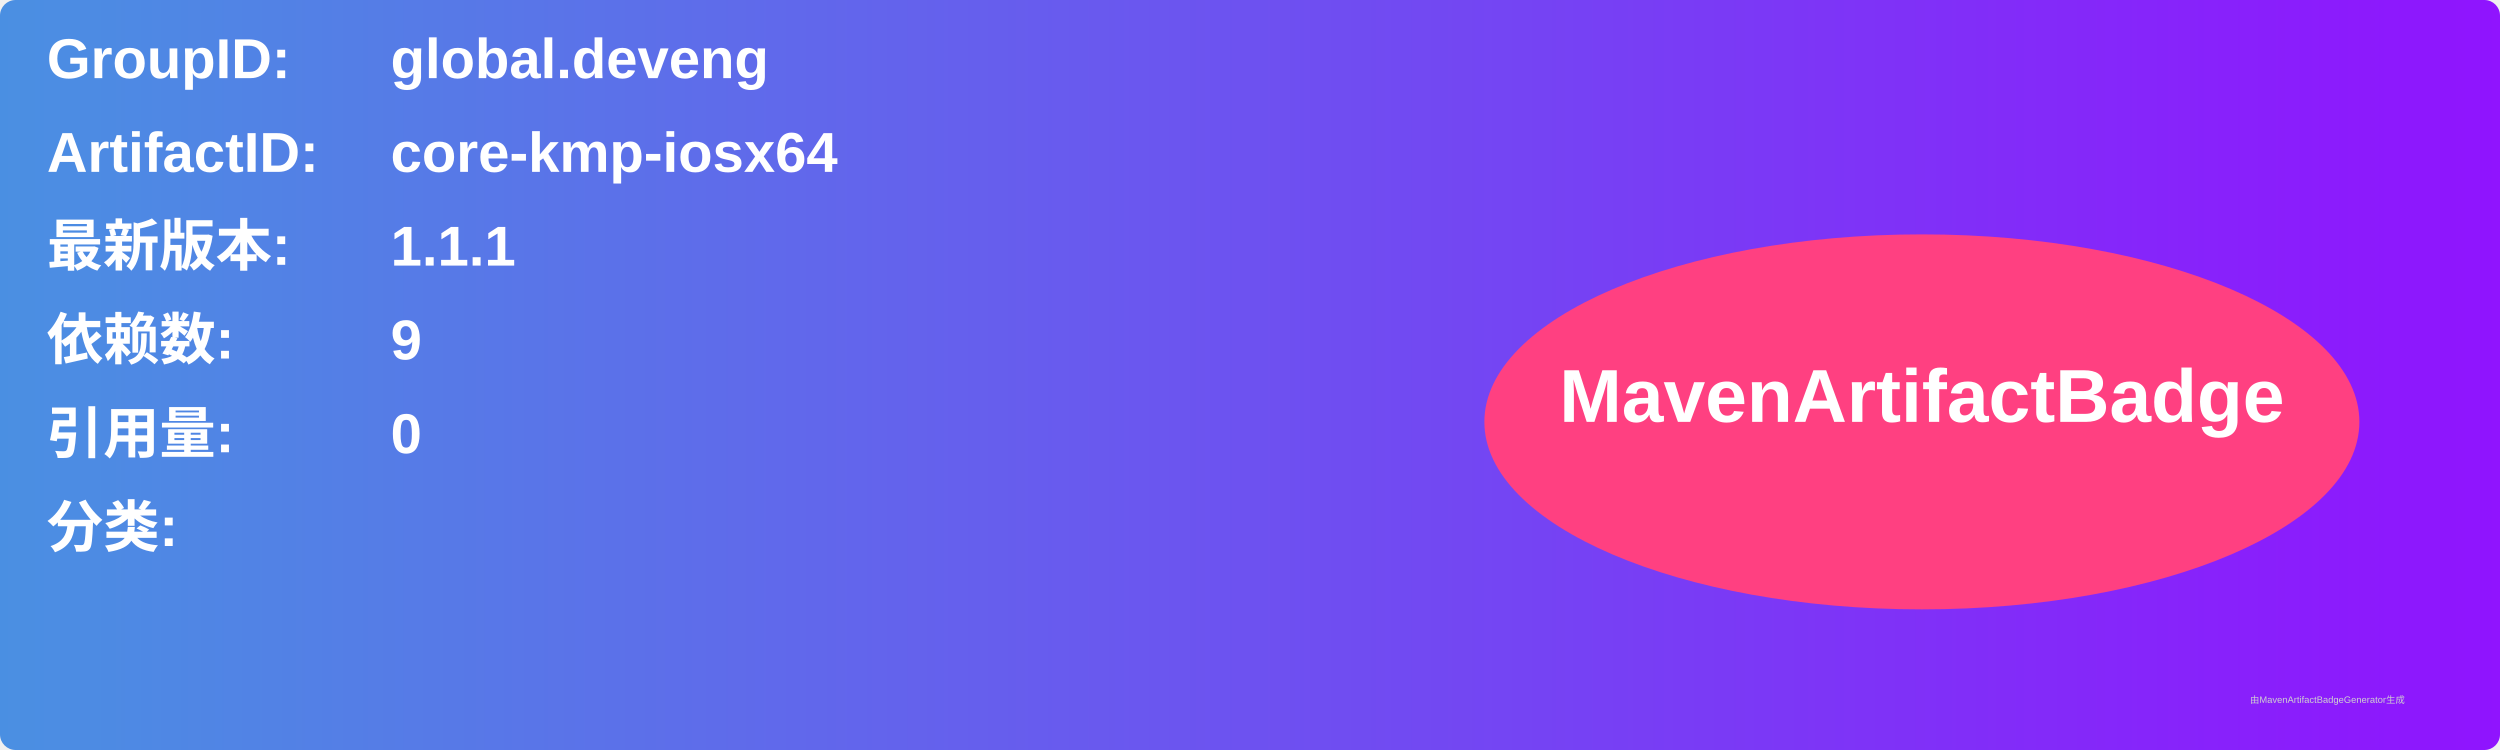
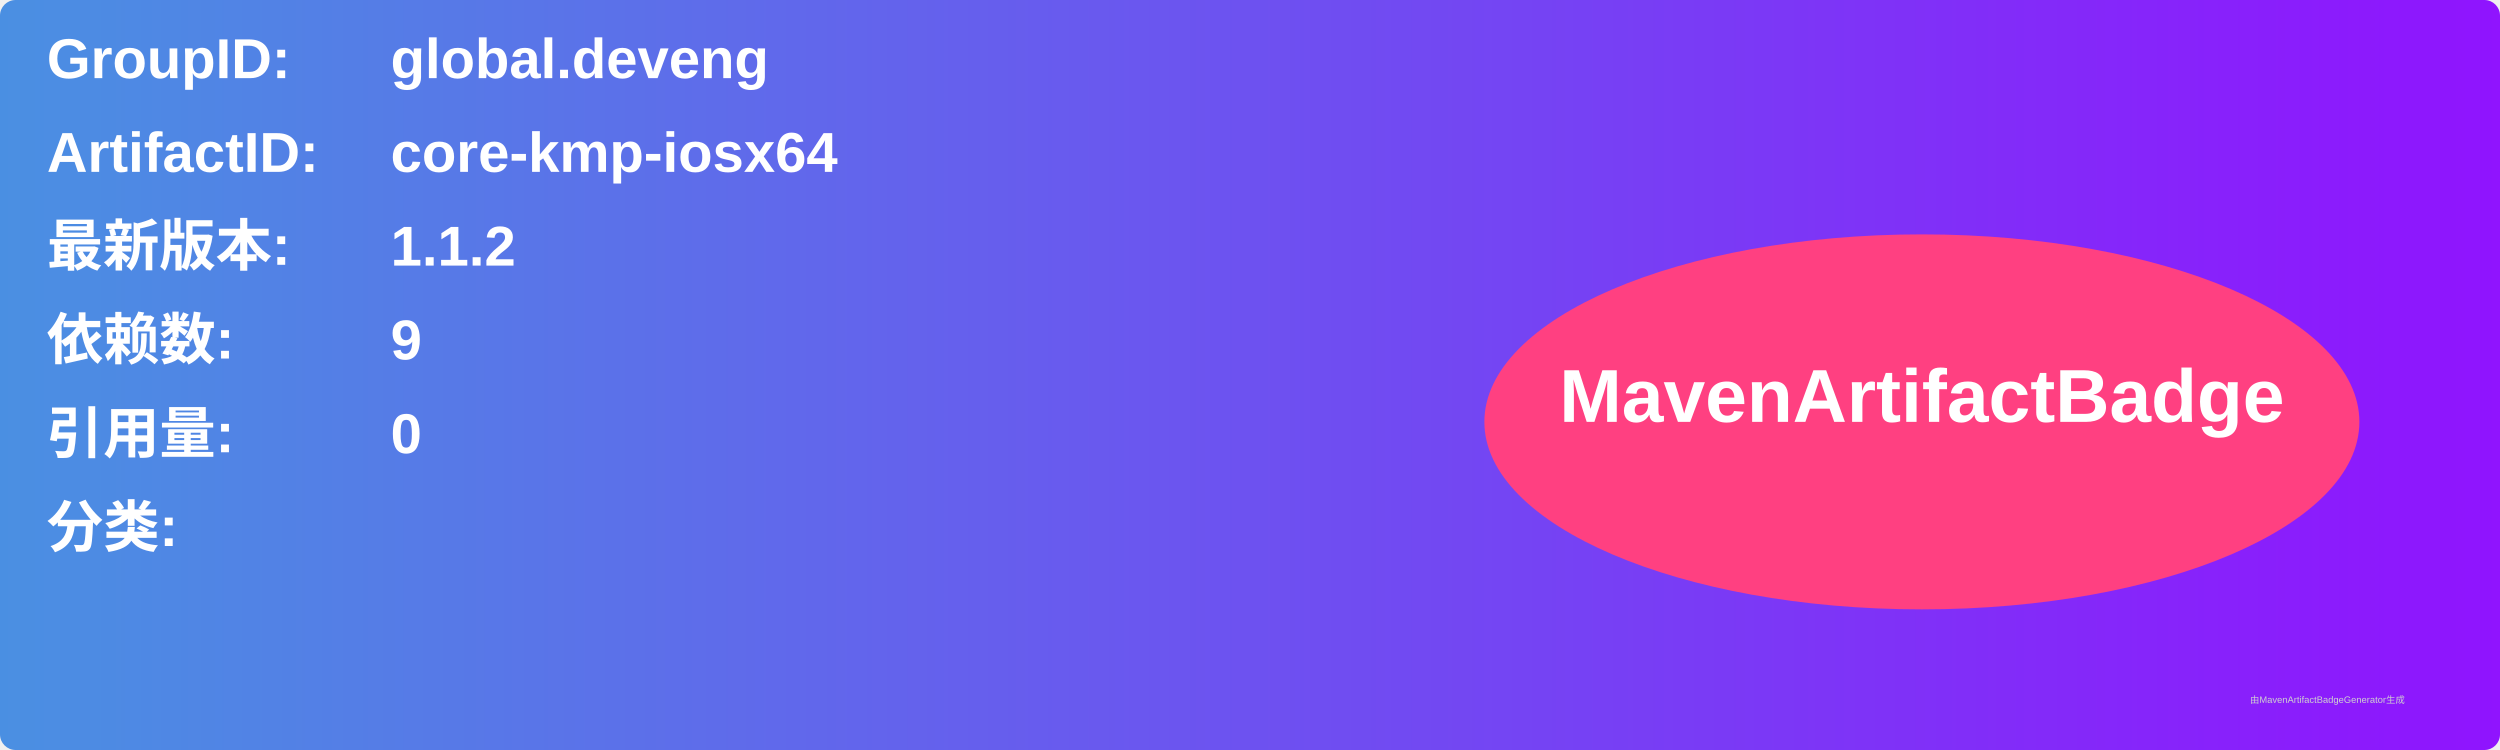
<svg xmlns="http://www.w3.org/2000/svg" width="800" height="240" viewBox="0 0 800 240">
  <linearGradient id="grad" x1="0%" y1="0%" x2="100%" y2="0%">
    <stop offset="0%" stop-color="#4a90e2" />
    <stop offset="100%" stop-color="#9013fe" />
  </linearGradient>
  <rect width="100%" height="100%" rx="5" ry="5" fill="url(#grad)" />
  <g transform="translate(15, 15)">
    <text x="0" y="10" font-family="Arial" font-size="18" fill="white" font-weight="bold" width="260">GroupID:</text>
    <text x="110" y="10" font-family="Arial" font-size="18" fill="white" font-weight="bold" width="460">global.deveng</text>
    <text x="0" y="40" font-family="Arial" font-size="18" fill="white" font-weight="bold" width="260">ArtifactID:</text>
    <text x="110" y="40" font-family="Arial" font-size="18" fill="white" font-weight="bold" width="460">core-kmp-iosx64</text>
    <text x="0" y="70" font-family="Arial" font-size="18" fill="white" font-weight="bold">最新版本:</text>
    <text x="110" y="70" font-family="Arial" font-size="18" fill="white" font-weight="bold">
-       <tspan font-weight="bold">1.1.1</tspan>
+       <tspan font-weight="bold">1.1.2</tspan>
    </text>
    <text x="0" y="100" font-family="Arial" font-size="18" fill="white" font-weight="bold">依赖数: </text>
    <text x="110" y="100" font-family="Arial" font-size="18" fill="white">
      <tspan font-weight="bold">9</tspan>
    </text>
    <text x="0" y="130" font-family="Arial" font-size="18" fill="white" font-weight="bold">引用量: </text>
    <text x="110" y="130" font-family="Arial" font-size="18" fill="white">
      <tspan font-weight="bold">0</tspan>
    </text>
    <text x="0" y="160" font-family="Arial" font-size="18" fill="white" font-weight="bold">分类:</text>
    <text x="10" y="190" font-family="Arial" font-size="10" fill="white">
      <tspan font-weight="bold" />
    </text>
    <ellipse cx="600" cy="120" rx="140" ry="60" fill="#ff4081" />
    <text x="600" y="120" text-anchor="middle" font-family="Arial" font-size="24" fill="white" font-weight="bold">MavenArtifactBadge</text>
  </g>
  <text x="720" y="225" font-family="Arial" font-size="3" fill="#d0d0d0">由MavenArtifactBadgeGenerator生成</text>
</svg>
